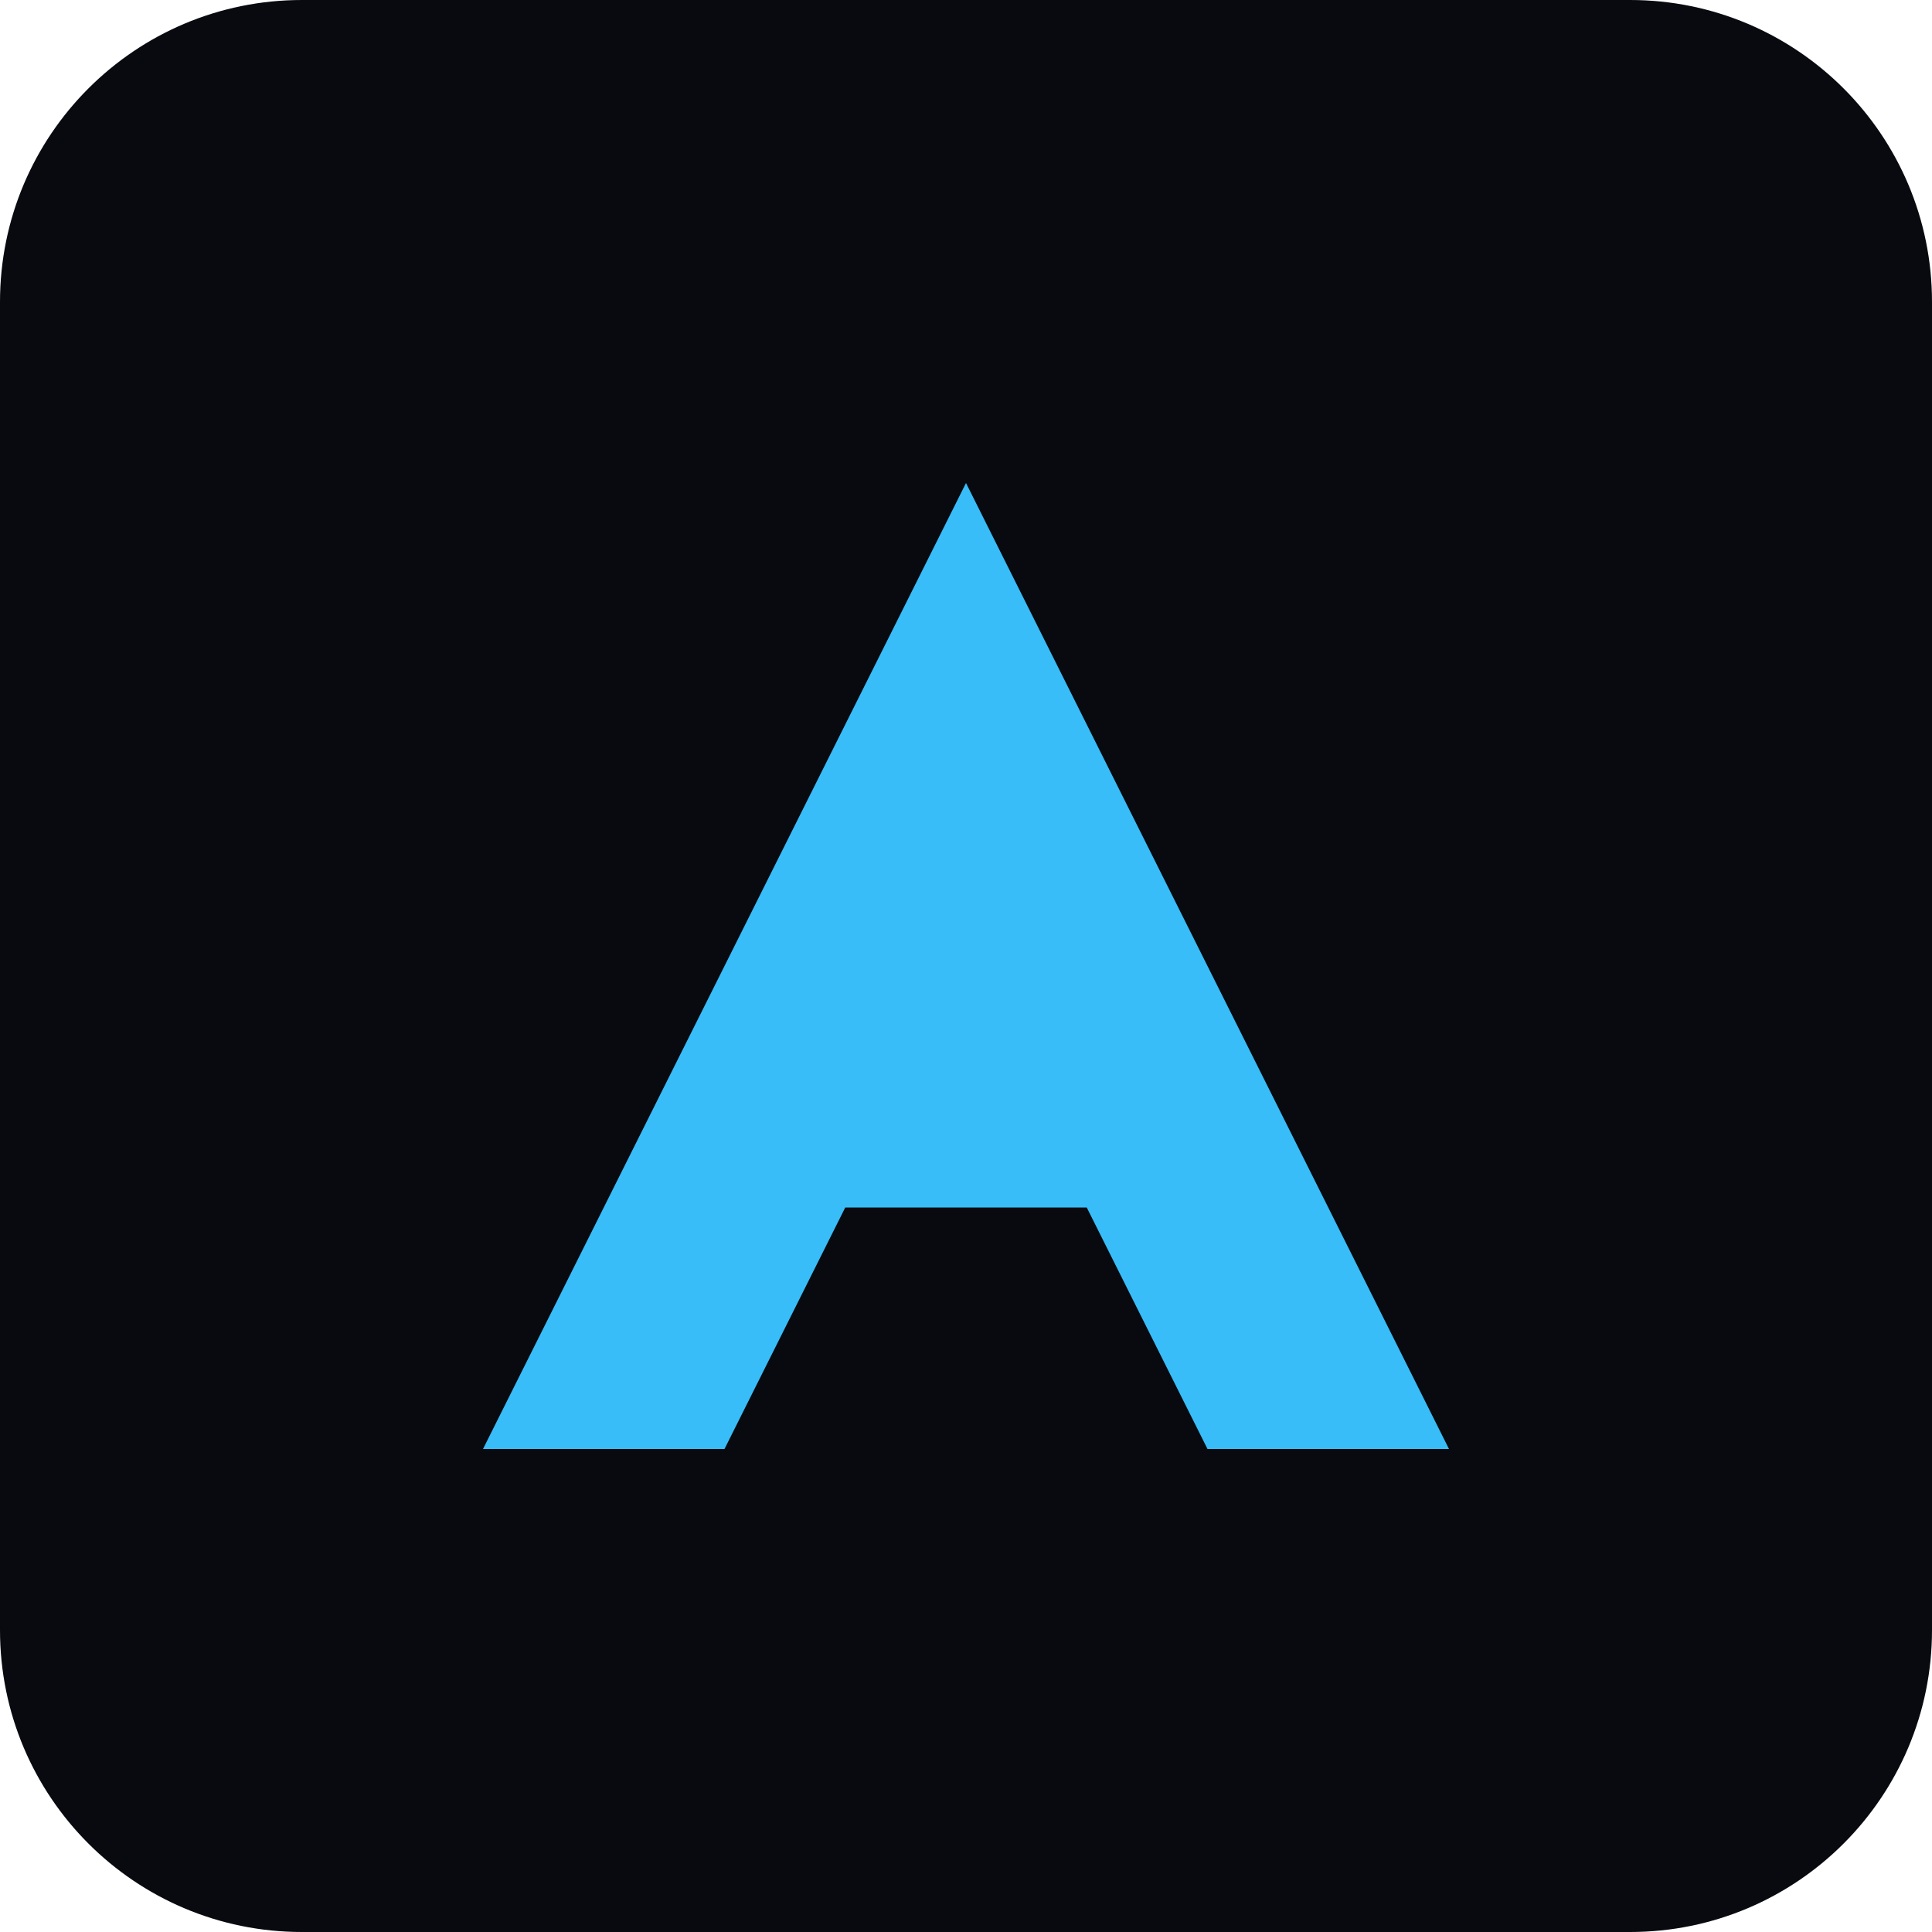
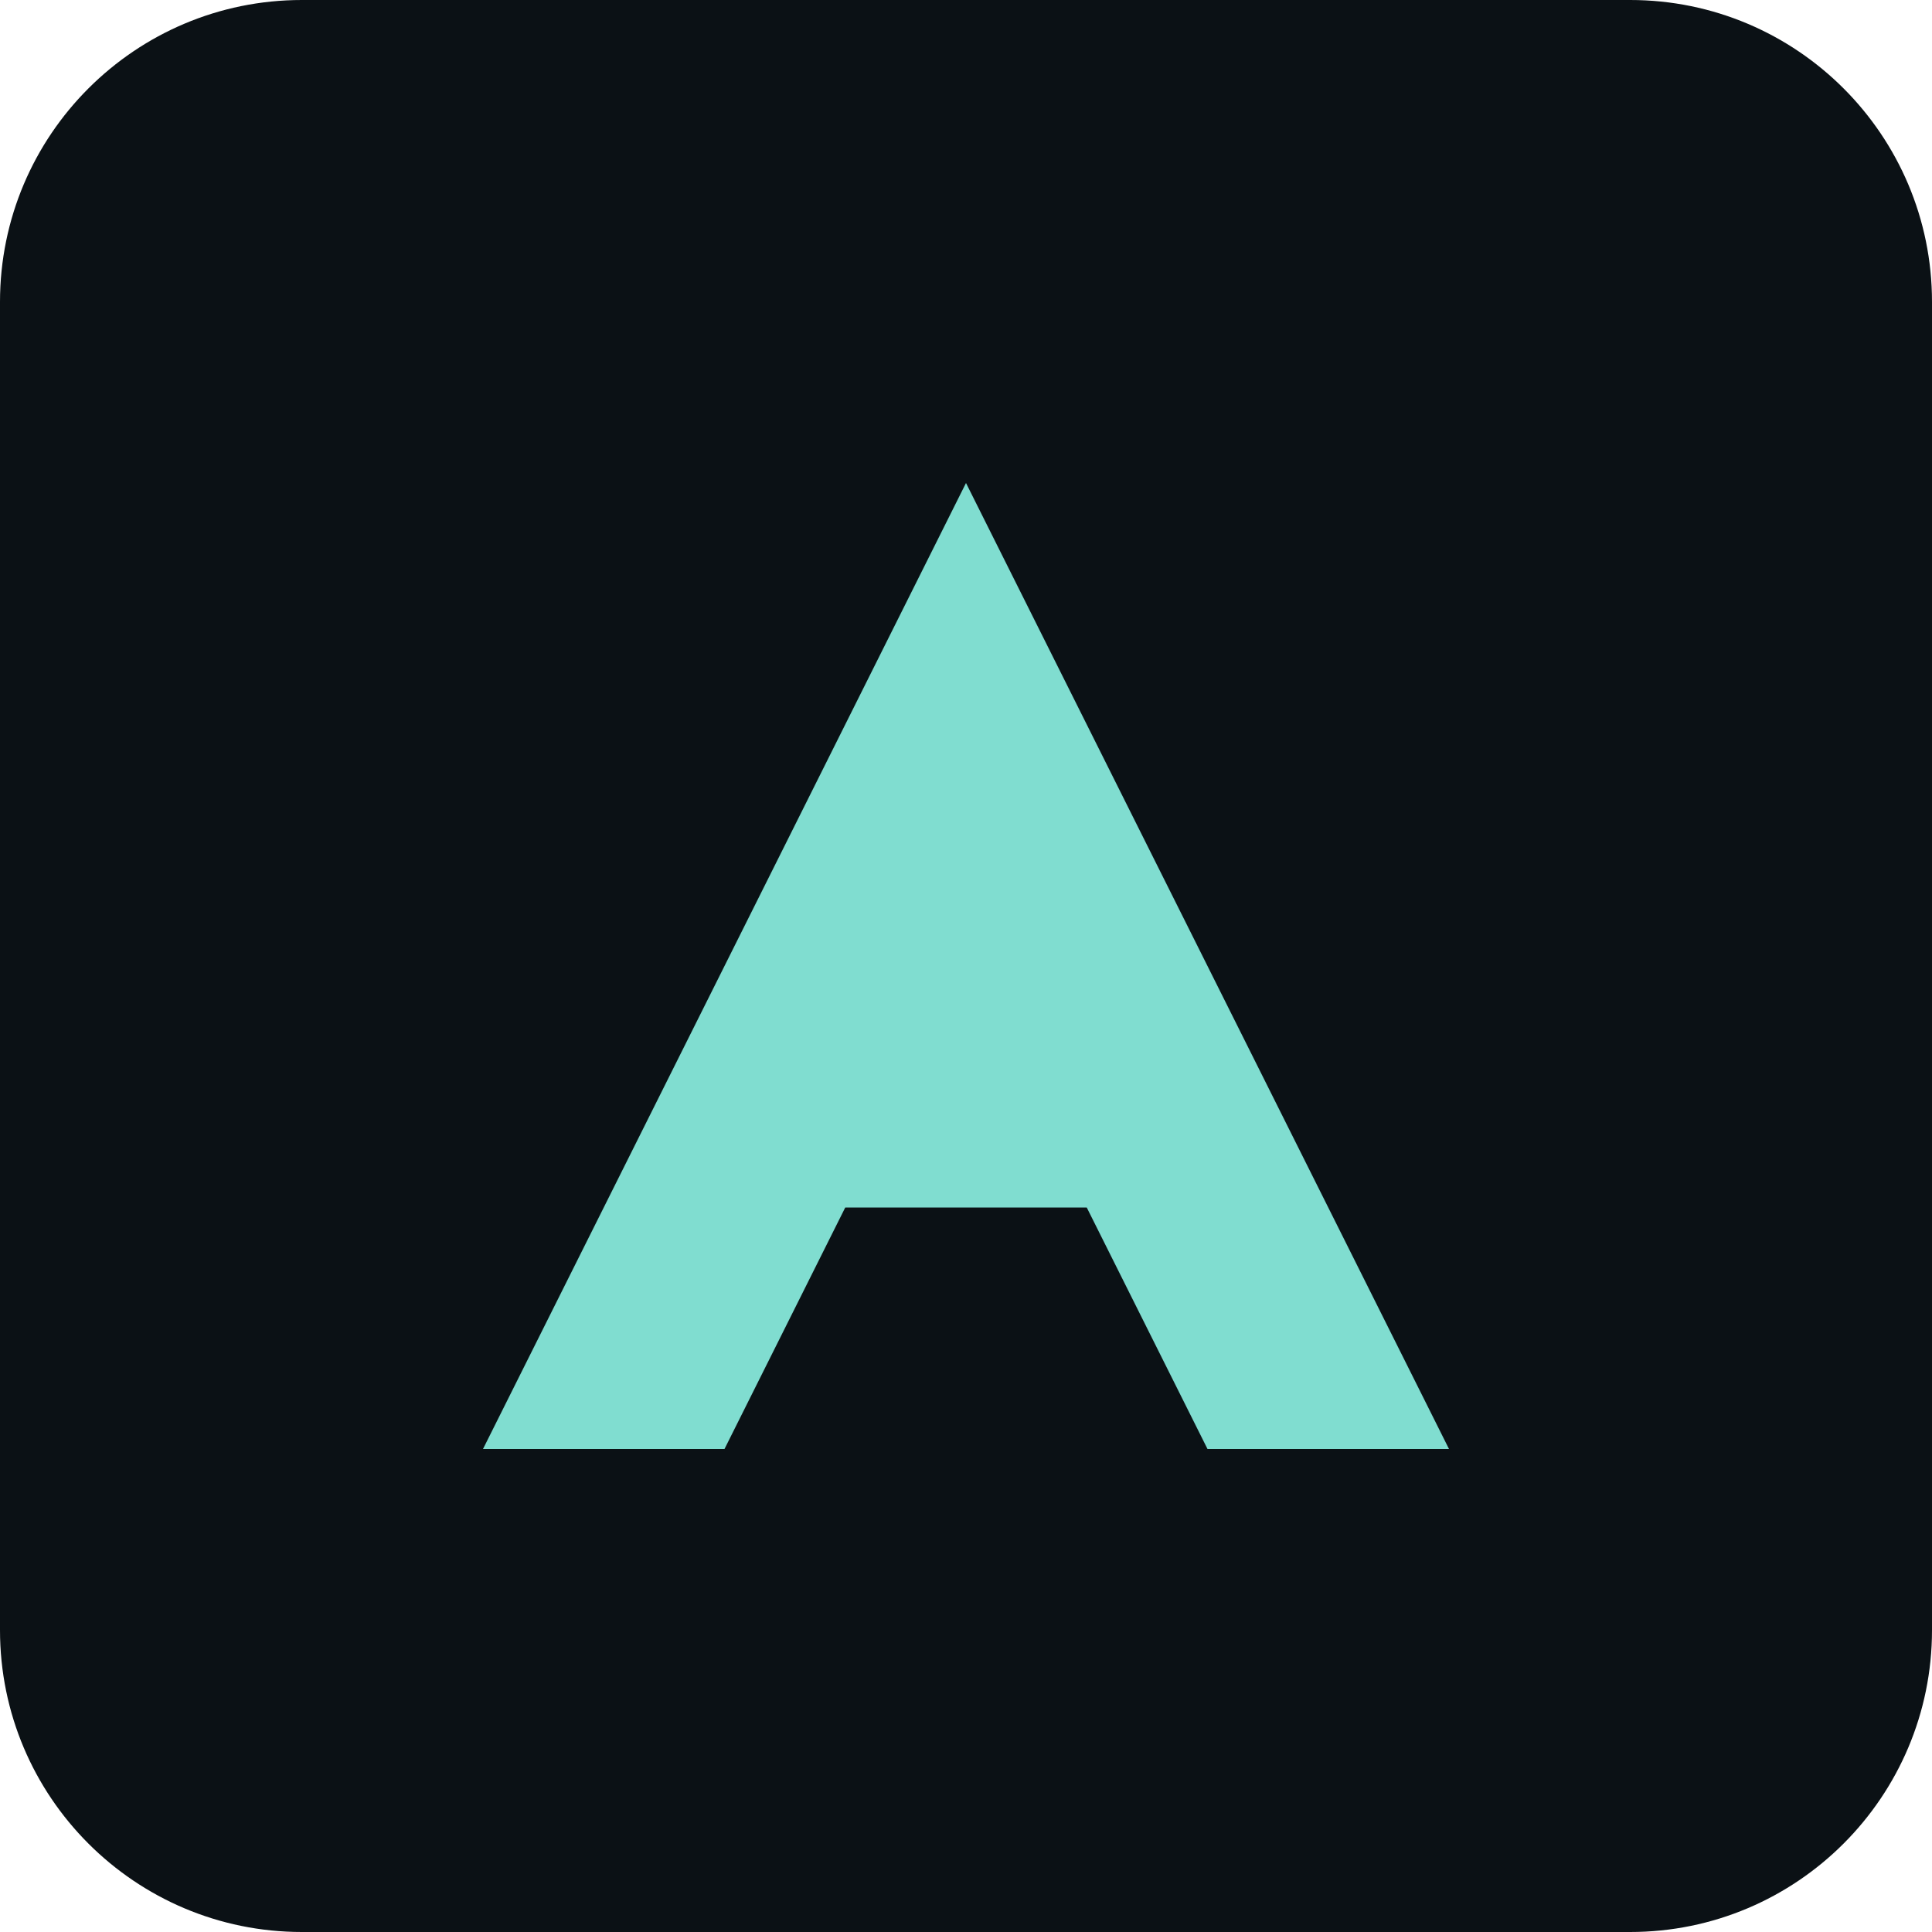
<svg xmlns="http://www.w3.org/2000/svg" viewBox="0 0 64 64">
-   <rect width="64" height="64" rx="10" fill="#080a0f" />
-   <path d="M16 48L32 16L48 48H40L36 40H28L24 48Z" fill="#38bdf8" />
+   <rect width="64" height="64" rx="10" fill="#0b1115" />
+   <path d="M16 48L32 16L48 48H40L36 40H28L24 48Z" fill="#80ddd0" />
</svg>
